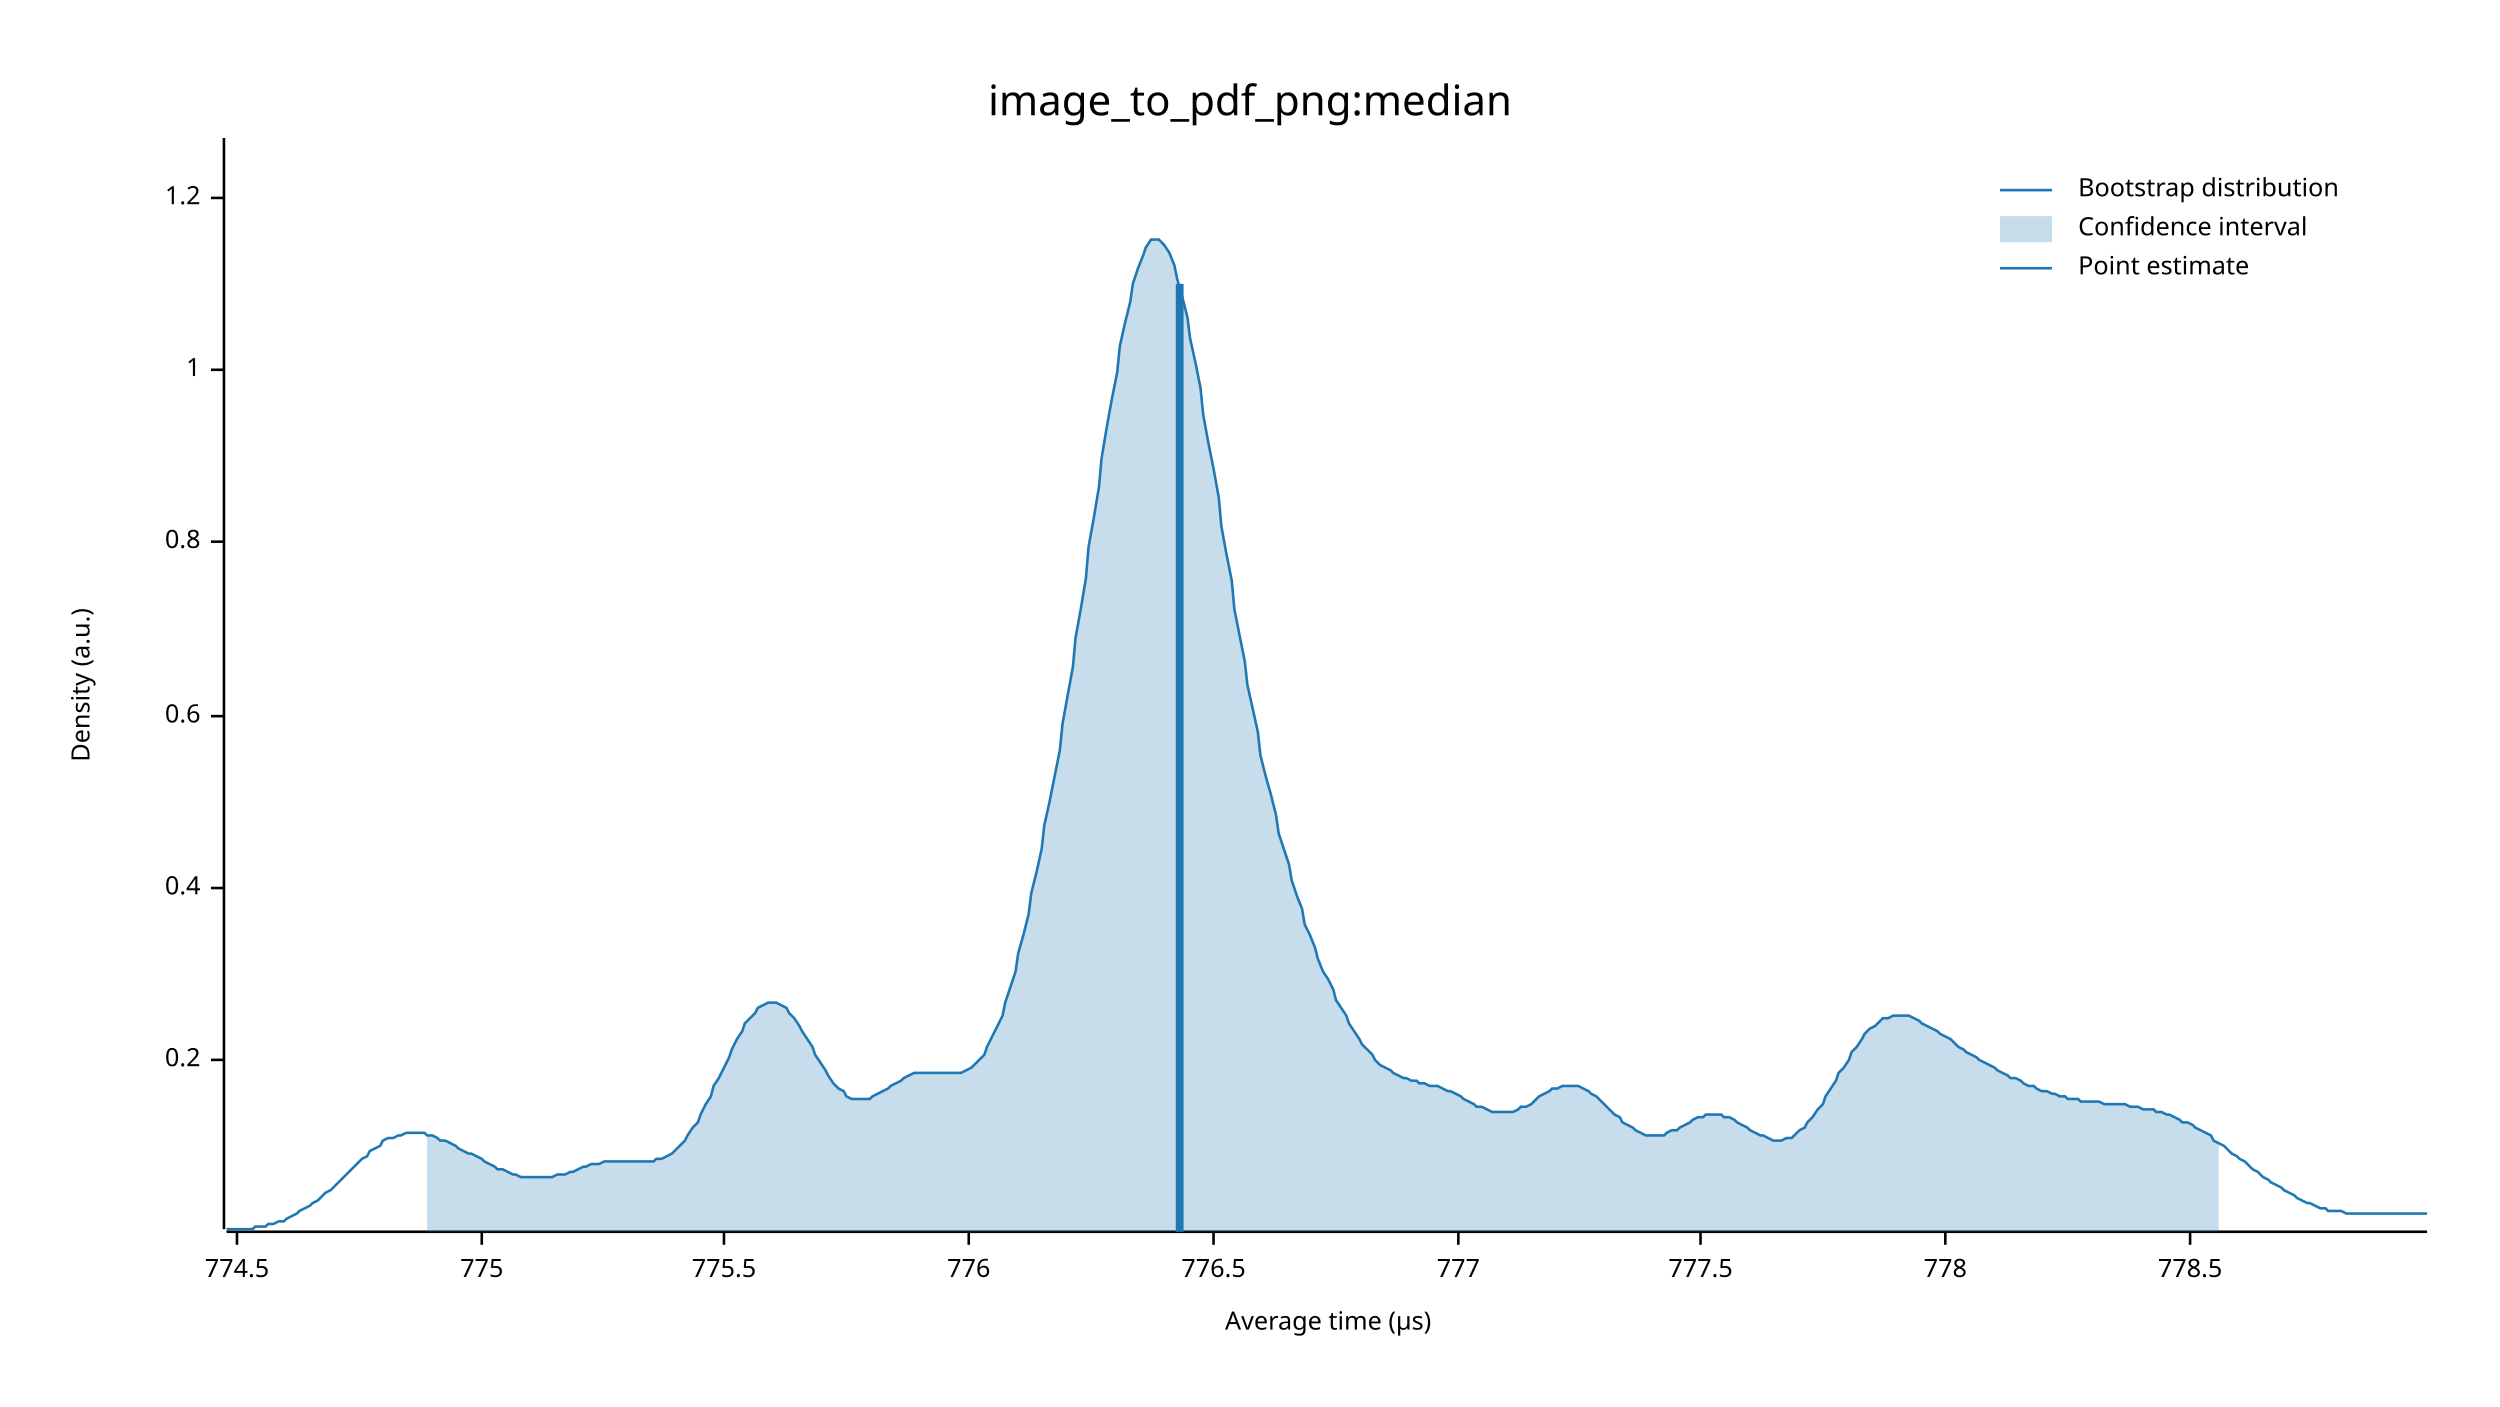
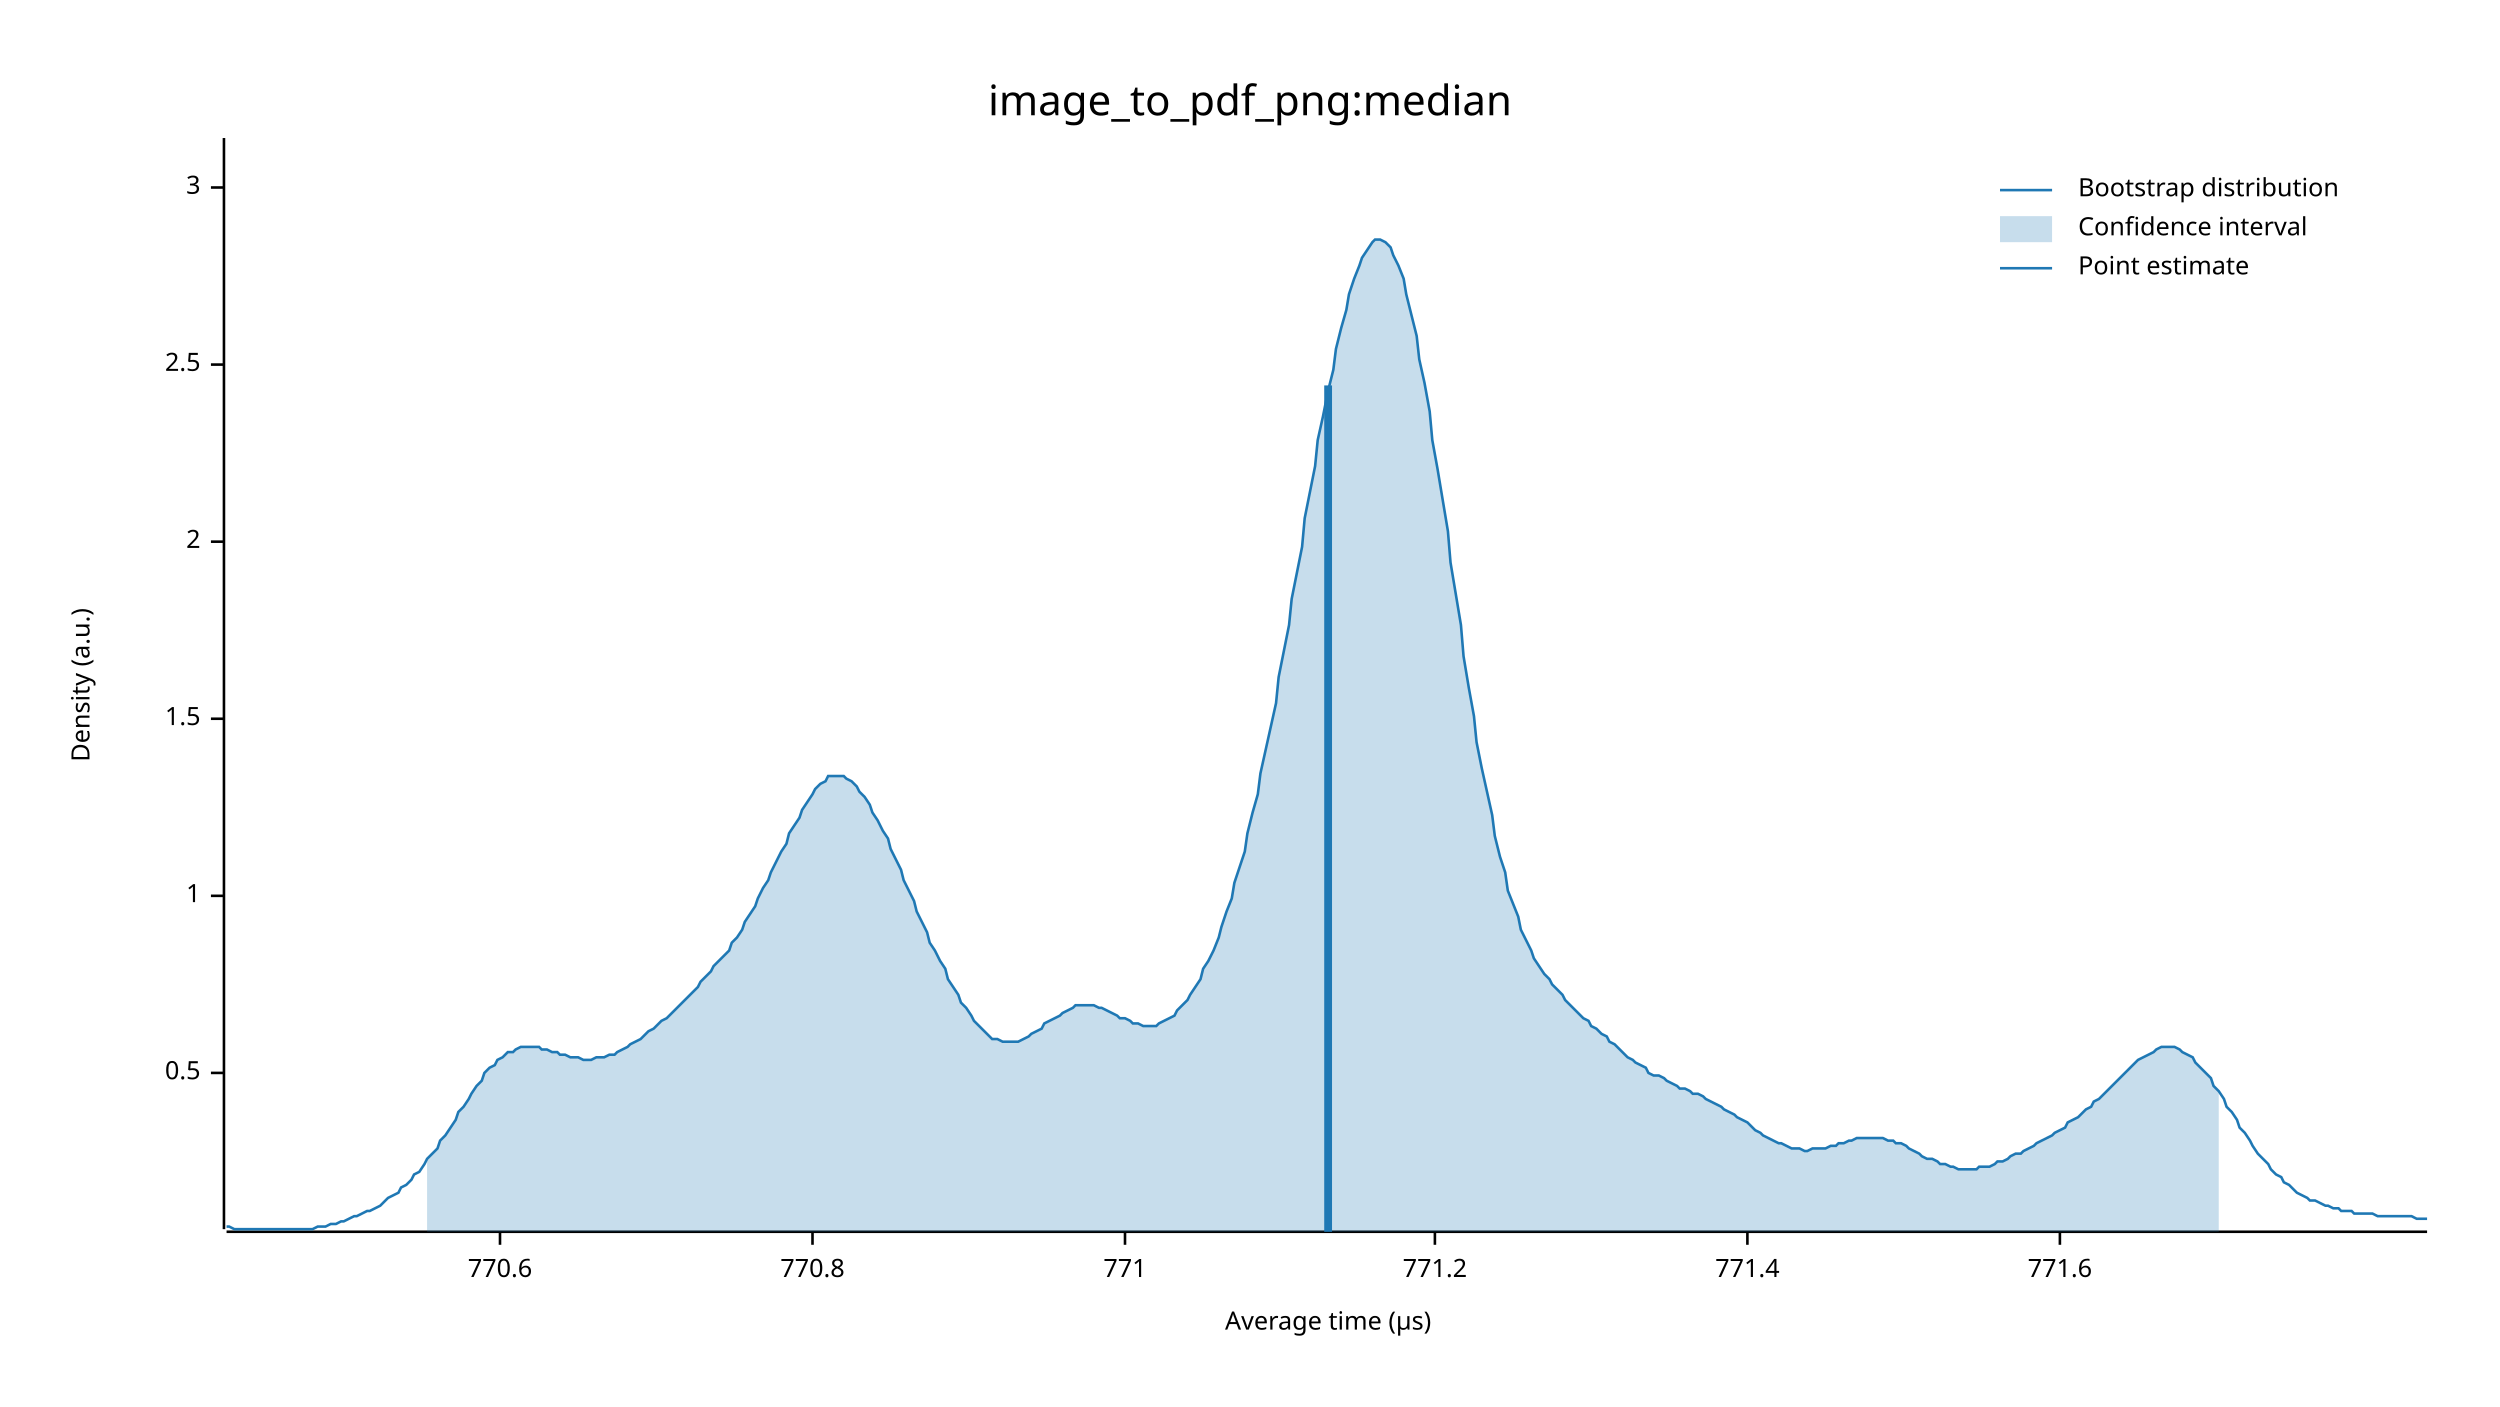
<svg xmlns="http://www.w3.org/2000/svg" width="960" height="540" viewBox="0 0 960 540">
  <text x="480" y="32" dy="0.76em" text-anchor="middle" font-family="sans-serif" font-size="16.129" opacity="1" fill="#000000">
image_to_pdf_png:median
</text>
  <text x="27" y="263" dy="0.76em" text-anchor="middle" font-family="sans-serif" font-size="9.677" opacity="1" fill="#000000" transform="rotate(270, 27, 263)">
Density (a.u.)
</text>
  <text x="510" y="513" dy="-0.5ex" text-anchor="middle" font-family="sans-serif" font-size="9.677" opacity="1" fill="#000000">
Average time (µs)
</text>
  <polyline fill="none" opacity="1" stroke="#000000" stroke-width="1" points="86,53 86,472 " />
-   <text x="77" y="407" dy="0.5ex" text-anchor="end" font-family="sans-serif" font-size="9.677" opacity="1" fill="#000000">
- 0.2
+   <text x="77" y="412" dy="0.5ex" text-anchor="end" font-family="sans-serif" font-size="9.677" opacity="1" fill="#000000">
+ 0.5
</text>
-   <polyline fill="none" opacity="1" stroke="#000000" stroke-width="1" points="81,407 86,407 " />
-   <text x="77" y="341" dy="0.5ex" text-anchor="end" font-family="sans-serif" font-size="9.677" opacity="1" fill="#000000">
- 0.4
+   <polyline fill="none" opacity="1" stroke="#000000" stroke-width="1" points="81,412 86,412 " />
+   <text x="77" y="344" dy="0.5ex" text-anchor="end" font-family="sans-serif" font-size="9.677" opacity="1" fill="#000000">
+ 1
</text>
-   <polyline fill="none" opacity="1" stroke="#000000" stroke-width="1" points="81,341 86,341 " />
-   <text x="77" y="275" dy="0.5ex" text-anchor="end" font-family="sans-serif" font-size="9.677" opacity="1" fill="#000000">
- 0.6
+   <polyline fill="none" opacity="1" stroke="#000000" stroke-width="1" points="81,344 86,344 " />
+   <text x="77" y="276" dy="0.5ex" text-anchor="end" font-family="sans-serif" font-size="9.677" opacity="1" fill="#000000">
+ 1.5
</text>
-   <polyline fill="none" opacity="1" stroke="#000000" stroke-width="1" points="81,275 86,275 " />
+   <polyline fill="none" opacity="1" stroke="#000000" stroke-width="1" points="81,276 86,276 " />
  <text x="77" y="208" dy="0.5ex" text-anchor="end" font-family="sans-serif" font-size="9.677" opacity="1" fill="#000000">
- 0.8
+ 2
</text>
  <polyline fill="none" opacity="1" stroke="#000000" stroke-width="1" points="81,208 86,208 " />
-   <text x="77" y="142" dy="0.5ex" text-anchor="end" font-family="sans-serif" font-size="9.677" opacity="1" fill="#000000">
- 1
+   <text x="77" y="140" dy="0.5ex" text-anchor="end" font-family="sans-serif" font-size="9.677" opacity="1" fill="#000000">
+ 2.5
</text>
-   <polyline fill="none" opacity="1" stroke="#000000" stroke-width="1" points="81,142 86,142 " />
-   <text x="77" y="76" dy="0.5ex" text-anchor="end" font-family="sans-serif" font-size="9.677" opacity="1" fill="#000000">
- 1.2
+   <polyline fill="none" opacity="1" stroke="#000000" stroke-width="1" points="81,140 86,140 " />
+   <text x="77" y="72" dy="0.5ex" text-anchor="end" font-family="sans-serif" font-size="9.677" opacity="1" fill="#000000">
+ 3
</text>
-   <polyline fill="none" opacity="1" stroke="#000000" stroke-width="1" points="81,76 86,76 " />
+   <polyline fill="none" opacity="1" stroke="#000000" stroke-width="1" points="81,72 86,72 " />
  <polyline fill="none" opacity="1" stroke="#000000" stroke-width="1" points="87,473 932,473 " />
-   <text x="91" y="483" dy="0.76em" text-anchor="middle" font-family="sans-serif" font-size="9.677" opacity="1" fill="#000000">
- 774.5
+   <text x="192" y="483" dy="0.76em" text-anchor="middle" font-family="sans-serif" font-size="9.677" opacity="1" fill="#000000">
+ 770.6
</text>
-   <polyline fill="none" opacity="1" stroke="#000000" stroke-width="1" points="91,473 91,478 " />
-   <text x="185" y="483" dy="0.76em" text-anchor="middle" font-family="sans-serif" font-size="9.677" opacity="1" fill="#000000">
- 775
+   <polyline fill="none" opacity="1" stroke="#000000" stroke-width="1" points="192,473 192,478 " />
+   <text x="312" y="483" dy="0.76em" text-anchor="middle" font-family="sans-serif" font-size="9.677" opacity="1" fill="#000000">
+ 770.8
</text>
-   <polyline fill="none" opacity="1" stroke="#000000" stroke-width="1" points="185,473 185,478 " />
-   <text x="278" y="483" dy="0.76em" text-anchor="middle" font-family="sans-serif" font-size="9.677" opacity="1" fill="#000000">
- 775.5
+   <polyline fill="none" opacity="1" stroke="#000000" stroke-width="1" points="312,473 312,478 " />
+   <text x="432" y="483" dy="0.76em" text-anchor="middle" font-family="sans-serif" font-size="9.677" opacity="1" fill="#000000">
+ 771
</text>
-   <polyline fill="none" opacity="1" stroke="#000000" stroke-width="1" points="278,473 278,478 " />
-   <text x="372" y="483" dy="0.76em" text-anchor="middle" font-family="sans-serif" font-size="9.677" opacity="1" fill="#000000">
- 776
+   <polyline fill="none" opacity="1" stroke="#000000" stroke-width="1" points="432,473 432,478 " />
+   <text x="551" y="483" dy="0.76em" text-anchor="middle" font-family="sans-serif" font-size="9.677" opacity="1" fill="#000000">
+ 771.2
</text>
-   <polyline fill="none" opacity="1" stroke="#000000" stroke-width="1" points="372,473 372,478 " />
-   <text x="466" y="483" dy="0.76em" text-anchor="middle" font-family="sans-serif" font-size="9.677" opacity="1" fill="#000000">
- 776.5
+   <polyline fill="none" opacity="1" stroke="#000000" stroke-width="1" points="551,473 551,478 " />
+   <text x="671" y="483" dy="0.76em" text-anchor="middle" font-family="sans-serif" font-size="9.677" opacity="1" fill="#000000">
+ 771.4
</text>
-   <polyline fill="none" opacity="1" stroke="#000000" stroke-width="1" points="466,473 466,478 " />
-   <text x="560" y="483" dy="0.76em" text-anchor="middle" font-family="sans-serif" font-size="9.677" opacity="1" fill="#000000">
- 777
+   <polyline fill="none" opacity="1" stroke="#000000" stroke-width="1" points="671,473 671,478 " />
+   <text x="791" y="483" dy="0.76em" text-anchor="middle" font-family="sans-serif" font-size="9.677" opacity="1" fill="#000000">
+ 771.6
</text>
-   <polyline fill="none" opacity="1" stroke="#000000" stroke-width="1" points="560,473 560,478 " />
-   <text x="653" y="483" dy="0.76em" text-anchor="middle" font-family="sans-serif" font-size="9.677" opacity="1" fill="#000000">
- 777.5
- </text>
-   <polyline fill="none" opacity="1" stroke="#000000" stroke-width="1" points="653,473 653,478 " />
-   <text x="747" y="483" dy="0.76em" text-anchor="middle" font-family="sans-serif" font-size="9.677" opacity="1" fill="#000000">
- 778
- </text>
-   <polyline fill="none" opacity="1" stroke="#000000" stroke-width="1" points="747,473 747,478 " />
-   <text x="841" y="483" dy="0.76em" text-anchor="middle" font-family="sans-serif" font-size="9.677" opacity="1" fill="#000000">
- 778.5
- </text>
-   <polyline fill="none" opacity="1" stroke="#000000" stroke-width="1" points="841,473 841,478 " />
-   <polyline fill="none" opacity="1" stroke="#1F78B4" stroke-width="1" points="87,472 88,472 90,472 92,472 93,472 95,472 97,472 98,471 100,471 102,471 103,470 105,470 107,469 109,469 110,468 112,467 114,466 115,465 117,464 119,463 120,462 122,461 124,459 125,458 127,457 129,455 131,453 132,452 134,450 136,448 137,447 139,445 141,444 142,442 144,441 146,440 147,438 149,437 151,437 153,436 154,436 156,435 158,435 159,435 161,435 163,435 164,436 166,436 168,437 169,438 171,438 173,439 175,440 176,441 178,442 180,443 181,443 183,444 185,445 186,446 188,447 190,448 191,449 193,449 195,450 197,451 198,451 200,452 202,452 203,452 205,452 207,452 208,452 210,452 212,452 214,451 215,451 217,451 219,450 220,450 222,449 224,448 225,448 227,447 229,447 230,447 232,446 234,446 236,446 237,446 239,446 241,446 242,446 244,446 246,446 247,446 249,446 251,446 252,445 254,445 256,444 258,443 259,442 261,440 263,438 264,436 266,433 268,431 269,428 271,424 273,421 274,417 276,414 278,410 280,406 281,403 283,399 285,396 286,393 288,391 290,389 291,387 293,386 295,385 296,385 298,385 300,386 302,387 303,389 305,391 307,394 308,396 310,399 312,402 313,405 315,408 317,411 318,413 320,416 322,418 324,419 325,421 327,422 329,422 330,422 332,422 334,422 335,421 337,420 339,419 341,418 342,417 344,416 346,415 347,414 349,413 351,412 352,412 354,412 356,412 357,412 359,412 361,412 363,412 364,412 366,412 368,412 369,412 371,411 373,410 374,409 376,407 378,405 379,402 381,398 383,394 385,390 386,385 388,379 390,373 391,366 393,359 395,351 396,343 398,335 400,326 401,317 403,308 405,298 407,288 408,278 410,267 412,256 413,245 415,234 417,222 418,210 420,199 422,187 423,176 425,164 427,153 429,143 430,133 432,124 434,116 435,109 437,103 439,98 440,95 442,92 444,92 445,92 447,94 449,97 451,102 452,107 454,114 456,122 457,130 459,139 461,149 462,159 464,170 466,180 468,191 469,202 471,213 473,223 474,234 476,244 478,254 479,263 481,272 483,281 484,290 486,298 488,305 490,313 491,320 493,326 495,332 496,338 498,344 500,349 501,355 503,359 505,364 506,368 508,373 510,376 512,380 513,384 515,387 517,390 518,393 520,396 522,399 523,401 525,403 527,405 528,407 530,409 532,410 534,411 535,412 537,413 539,414 540,414 542,415 544,415 545,416 547,416 549,417 550,417 552,417 554,418 556,419 557,419 559,420 561,421 562,422 564,423 566,424 567,425 569,425 571,426 573,427 574,427 576,427 578,427 579,427 581,427 583,426 584,425 586,425 588,424 589,423 591,421 593,420 595,419 596,418 598,418 600,417 601,417 603,417 605,417 606,417 608,418 610,419 611,420 613,421 615,423 617,425 618,426 620,428 622,429 623,431 625,432 627,433 628,434 630,435 632,436 633,436 635,436 637,436 639,436 640,435 642,434 644,434 645,433 647,432 649,431 650,430 652,429 654,429 655,428 657,428 659,428 661,428 662,429 664,429 666,430 667,431 669,432 671,433 672,434 674,435 676,436 677,436 679,437 681,438 683,438 684,438 686,437 688,437 689,436 691,434 693,433 694,431 696,429 698,426 700,424 701,421 703,418 705,415 706,412 708,410 710,407 711,404 713,402 715,399 716,397 718,395 720,394 722,392 723,391 725,391 727,390 728,390 730,390 732,390 733,390 735,391 737,392 738,393 740,394 742,395 744,396 745,397 747,398 749,399 750,400 752,402 754,403 755,404 757,405 759,406 760,407 762,408 764,409 766,410 767,411 769,412 771,413 772,414 774,414 776,415 777,416 779,417 781,417 782,418 784,419 786,419 788,420 789,420 791,421 793,421 794,422 796,422 798,422 799,423 801,423 803,423 804,423 806,423 808,424 810,424 811,424 813,424 815,424 816,424 818,425 820,425 821,425 823,426 825,426 827,426 828,427 830,427 832,428 833,428 835,429 837,430 838,431 840,431 842,432 843,433 845,434 847,435 849,436 850,438 852,439 854,440 855,441 857,443 859,444 860,445 862,446 864,448 865,449 867,450 869,452 871,453 872,454 874,455 876,456 877,457 879,458 881,459 882,460 884,461 886,462 887,462 889,463 891,464 893,464 894,465 896,465 898,465 899,465 901,466 903,466 904,466 906,466 908,466 909,466 911,466 913,466 915,466 916,466 918,466 920,466 921,466 923,466 925,466 926,466 928,466 930,466 932,466 " />
-   <polygon opacity="0.25" fill="#1F78B4" points="164,436 166,436 168,437 169,438 171,438 173,439 175,440 176,441 178,442 180,443 181,443 183,444 185,445 186,446 188,447 190,448 191,449 193,449 195,450 197,451 198,451 200,452 202,452 203,452 205,452 207,452 208,452 210,452 212,452 214,451 215,451 217,451 219,450 220,450 222,449 224,448 225,448 227,447 229,447 230,447 232,446 234,446 236,446 237,446 239,446 241,446 242,446 244,446 246,446 247,446 249,446 251,446 252,445 254,445 256,444 258,443 259,442 261,440 263,438 264,436 266,433 268,431 269,428 271,424 273,421 274,417 276,414 278,410 280,406 281,403 283,399 285,396 286,393 288,391 290,389 291,387 293,386 295,385 296,385 298,385 300,386 302,387 303,389 305,391 307,394 308,396 310,399 312,402 313,405 315,408 317,411 318,413 320,416 322,418 324,419 325,421 327,422 329,422 330,422 332,422 334,422 335,421 337,420 339,419 341,418 342,417 344,416 346,415 347,414 349,413 351,412 352,412 354,412 356,412 357,412 359,412 361,412 363,412 364,412 366,412 368,412 369,412 371,411 373,410 374,409 376,407 378,405 379,402 381,398 383,394 385,390 386,385 388,379 390,373 391,366 393,359 395,351 396,343 398,335 400,326 401,317 403,308 405,298 407,288 408,278 410,267 412,256 413,245 415,234 417,222 418,210 420,199 422,187 423,176 425,164 427,153 429,143 430,133 432,124 434,116 435,109 437,103 439,98 440,95 442,92 444,92 445,92 447,94 449,97 451,102 452,107 454,114 456,122 457,130 459,139 461,149 462,159 464,170 466,180 468,191 469,202 471,213 473,223 474,234 476,244 478,254 479,263 481,272 483,281 484,290 486,298 488,305 490,313 491,320 493,326 495,332 496,338 498,344 500,349 501,355 503,359 505,364 506,368 508,373 510,376 512,380 513,384 515,387 517,390 518,393 520,396 522,399 523,401 525,403 527,405 528,407 530,409 532,410 534,411 535,412 537,413 539,414 540,414 542,415 544,415 545,416 547,416 549,417 550,417 552,417 554,418 556,419 557,419 559,420 561,421 562,422 564,423 566,424 567,425 569,425 571,426 573,427 574,427 576,427 578,427 579,427 581,427 583,426 584,425 586,425 588,424 589,423 591,421 593,420 595,419 596,418 598,418 600,417 601,417 603,417 605,417 606,417 608,418 610,419 611,420 613,421 615,423 617,425 618,426 620,428 622,429 623,431 625,432 627,433 628,434 630,435 632,436 633,436 635,436 637,436 639,436 640,435 642,434 644,434 645,433 647,432 649,431 650,430 652,429 654,429 655,428 657,428 659,428 661,428 662,429 664,429 666,430 667,431 669,432 671,433 672,434 674,435 676,436 677,436 679,437 681,438 683,438 684,438 686,437 688,437 689,436 691,434 693,433 694,431 696,429 698,426 700,424 701,421 703,418 705,415 706,412 708,410 710,407 711,404 713,402 715,399 716,397 718,395 720,394 722,392 723,391 725,391 727,390 728,390 730,390 732,390 733,390 735,391 737,392 738,393 740,394 742,395 744,396 745,397 747,398 749,399 750,400 752,402 754,403 755,404 757,405 759,406 760,407 762,408 764,409 766,410 767,411 769,412 771,413 772,414 774,414 776,415 777,416 779,417 781,417 782,418 784,419 786,419 788,420 789,420 791,421 793,421 794,422 796,422 798,422 799,423 801,423 803,423 804,423 806,423 808,424 810,424 811,424 813,424 815,424 816,424 818,425 820,425 821,425 823,426 825,426 827,426 828,427 830,427 832,428 833,428 835,429 837,430 838,431 840,431 842,432 843,433 845,434 847,435 849,436 850,438 852,439 852,473 164,473 " />
-   <polyline fill="none" opacity="1" stroke="#1F78B4" stroke-width="3" points="453,473 453,109 " />
+   <polyline fill="none" opacity="1" stroke="#000000" stroke-width="1" points="791,473 791,478 " />
+   <polyline fill="none" opacity="1" stroke="#1F78B4" stroke-width="1" points="87,471 88,471 90,472 92,472 93,472 95,472 97,472 98,472 100,472 102,472 103,472 105,472 107,472 109,472 110,472 112,472 114,472 115,472 117,472 119,472 120,472 122,471 124,471 125,471 127,470 129,470 131,469 132,469 134,468 136,467 137,467 139,466 141,465 142,465 144,464 146,463 147,462 149,460 151,459 153,458 154,456 156,455 158,453 159,451 161,450 163,447 164,445 166,443 168,441 169,438 171,436 173,433 175,430 176,427 178,425 180,422 181,420 183,417 185,415 186,412 188,410 190,409 191,407 193,406 195,404 197,404 198,403 200,402 202,402 203,402 205,402 207,402 208,403 210,403 212,404 214,404 215,405 217,405 219,406 220,406 222,406 224,407 225,407 227,407 229,406 230,406 232,406 234,405 236,405 237,404 239,403 241,402 242,401 244,400 246,399 247,398 249,396 251,395 252,394 254,392 256,391 258,389 259,388 261,386 263,384 264,383 266,381 268,379 269,377 271,375 273,373 274,371 276,369 278,367 280,365 281,362 283,360 285,357 286,354 288,351 290,348 291,345 293,341 295,338 296,335 298,331 300,327 302,324 303,320 305,317 307,314 308,311 310,308 312,305 313,303 315,301 317,300 318,298 320,298 322,298 324,298 325,299 327,300 329,302 330,304 332,306 334,309 335,312 337,315 339,319 341,322 342,326 344,330 346,334 347,338 349,342 351,346 352,350 354,354 356,358 357,362 359,365 361,369 363,372 364,376 366,379 368,382 369,385 371,387 373,390 374,392 376,394 378,396 379,397 381,399 383,399 385,400 386,400 388,400 390,400 391,400 393,399 395,398 396,397 398,396 400,395 401,393 403,392 405,391 407,390 408,389 410,388 412,387 413,386 415,386 417,386 418,386 420,386 422,387 423,387 425,388 427,389 429,390 430,391 432,391 434,392 435,393 437,393 439,394 440,394 442,394 444,394 445,393 447,392 449,391 451,390 452,388 454,386 456,384 457,382 459,379 461,376 462,372 464,369 466,365 468,360 469,356 471,350 473,345 474,339 476,333 478,327 479,320 481,312 483,305 484,297 486,288 488,279 490,270 491,260 493,250 495,240 496,230 498,220 500,210 501,199 503,189 505,179 506,169 508,160 510,150 512,142 513,134 515,126 517,119 518,113 520,107 522,102 523,99 525,96 527,93 528,92 530,92 532,93 534,95 535,98 537,102 539,107 540,113 542,121 544,129 545,138 547,147 549,158 550,169 552,180 554,192 556,204 557,216 559,228 561,240 562,252 564,264 566,275 567,285 569,295 571,304 573,313 574,321 576,329 578,335 579,342 581,347 583,352 584,357 586,361 588,365 589,368 591,371 593,374 595,376 596,378 598,380 600,382 601,384 603,386 605,388 606,389 608,391 610,392 611,394 613,395 615,397 617,398 618,400 620,401 622,403 623,404 625,406 627,407 628,408 630,409 632,410 633,412 635,413 637,413 639,414 640,415 642,416 644,417 645,418 647,418 649,419 650,420 652,420 654,421 655,422 657,423 659,424 661,425 662,426 664,427 666,428 667,429 669,430 671,431 672,432 674,434 676,435 677,436 679,437 681,438 683,439 684,439 686,440 688,441 689,441 691,441 693,442 694,442 696,441 698,441 700,441 701,441 703,440 705,440 706,439 708,439 710,438 711,438 713,437 715,437 716,437 718,437 720,437 722,437 723,437 725,438 727,438 728,439 730,439 732,440 733,441 735,442 737,443 738,444 740,445 742,445 744,446 745,447 747,447 749,448 750,448 752,449 754,449 755,449 757,449 759,449 760,448 762,448 764,448 766,447 767,446 769,446 771,445 772,444 774,443 776,443 777,442 779,441 781,440 782,439 784,438 786,437 788,436 789,435 791,434 793,433 794,431 796,430 798,429 799,428 801,426 803,425 804,423 806,422 808,420 810,418 811,417 813,415 815,413 816,412 818,410 820,408 821,407 823,406 825,405 827,404 828,403 830,402 832,402 833,402 835,402 837,403 838,404 840,405 842,406 843,408 845,410 847,412 849,414 850,417 852,419 854,422 855,425 857,427 859,430 860,433 862,435 864,438 865,440 867,443 869,445 871,447 872,449 874,451 876,452 877,454 879,455 881,457 882,458 884,459 886,460 887,461 889,461 891,462 893,463 894,463 896,464 898,464 899,465 901,465 903,465 904,466 906,466 908,466 909,466 911,466 913,467 915,467 916,467 918,467 920,467 921,467 923,467 925,467 926,467 928,468 930,468 932,468 " />
+   <polygon opacity="0.25" fill="#1F78B4" points="164,445 166,443 168,441 169,438 171,436 173,433 175,430 176,427 178,425 180,422 181,420 183,417 185,415 186,412 188,410 190,409 191,407 193,406 195,404 197,404 198,403 200,402 202,402 203,402 205,402 207,402 208,403 210,403 212,404 214,404 215,405 217,405 219,406 220,406 222,406 224,407 225,407 227,407 229,406 230,406 232,406 234,405 236,405 237,404 239,403 241,402 242,401 244,400 246,399 247,398 249,396 251,395 252,394 254,392 256,391 258,389 259,388 261,386 263,384 264,383 266,381 268,379 269,377 271,375 273,373 274,371 276,369 278,367 280,365 281,362 283,360 285,357 286,354 288,351 290,348 291,345 293,341 295,338 296,335 298,331 300,327 302,324 303,320 305,317 307,314 308,311 310,308 312,305 313,303 315,301 317,300 318,298 320,298 322,298 324,298 325,299 327,300 329,302 330,304 332,306 334,309 335,312 337,315 339,319 341,322 342,326 344,330 346,334 347,338 349,342 351,346 352,350 354,354 356,358 357,362 359,365 361,369 363,372 364,376 366,379 368,382 369,385 371,387 373,390 374,392 376,394 378,396 379,397 381,399 383,399 385,400 386,400 388,400 390,400 391,400 393,399 395,398 396,397 398,396 400,395 401,393 403,392 405,391 407,390 408,389 410,388 412,387 413,386 415,386 417,386 418,386 420,386 422,387 423,387 425,388 427,389 429,390 430,391 432,391 434,392 435,393 437,393 439,394 440,394 442,394 444,394 445,393 447,392 449,391 451,390 452,388 454,386 456,384 457,382 459,379 461,376 462,372 464,369 466,365 468,360 469,356 471,350 473,345 474,339 476,333 478,327 479,320 481,312 483,305 484,297 486,288 488,279 490,270 491,260 493,250 495,240 496,230 498,220 500,210 501,199 503,189 505,179 506,169 508,160 510,150 512,142 513,134 515,126 517,119 518,113 520,107 522,102 523,99 525,96 527,93 528,92 530,92 532,93 534,95 535,98 537,102 539,107 540,113 542,121 544,129 545,138 547,147 549,158 550,169 552,180 554,192 556,204 557,216 559,228 561,240 562,252 564,264 566,275 567,285 569,295 571,304 573,313 574,321 576,329 578,335 579,342 581,347 583,352 584,357 586,361 588,365 589,368 591,371 593,374 595,376 596,378 598,380 600,382 601,384 603,386 605,388 606,389 608,391 610,392 611,394 613,395 615,397 617,398 618,400 620,401 622,403 623,404 625,406 627,407 628,408 630,409 632,410 633,412 635,413 637,413 639,414 640,415 642,416 644,417 645,418 647,418 649,419 650,420 652,420 654,421 655,422 657,423 659,424 661,425 662,426 664,427 666,428 667,429 669,430 671,431 672,432 674,434 676,435 677,436 679,437 681,438 683,439 684,439 686,440 688,441 689,441 691,441 693,442 694,442 696,441 698,441 700,441 701,441 703,440 705,440 706,439 708,439 710,438 711,438 713,437 715,437 716,437 718,437 720,437 722,437 723,437 725,438 727,438 728,439 730,439 732,440 733,441 735,442 737,443 738,444 740,445 742,445 744,446 745,447 747,447 749,448 750,448 752,449 754,449 755,449 757,449 759,449 760,448 762,448 764,448 766,447 767,446 769,446 771,445 772,444 774,443 776,443 777,442 779,441 781,440 782,439 784,438 786,437 788,436 789,435 791,434 793,433 794,431 796,430 798,429 799,428 801,426 803,425 804,423 806,422 808,420 810,418 811,417 813,415 815,413 816,412 818,410 820,408 821,407 823,406 825,405 827,404 828,403 830,402 832,402 833,402 835,402 837,403 838,404 840,405 842,406 843,408 845,410 847,412 849,414 850,417 852,419 852,473 164,473 " />
+   <polyline fill="none" opacity="1" stroke="#1F78B4" stroke-width="3" points="510,473 510,148 " />
  <text x="798" y="68" dy="0.76em" text-anchor="start" font-family="sans-serif" font-size="9.677" opacity="1" fill="#000000">
Bootstrap distribution
</text>
  <text x="798" y="83" dy="0.76em" text-anchor="start" font-family="sans-serif" font-size="9.677" opacity="1" fill="#000000">
Confidence interval
</text>
  <text x="798" y="98" dy="0.76em" text-anchor="start" font-family="sans-serif" font-size="9.677" opacity="1" fill="#000000">
Point estimate
</text>
  <polyline fill="none" opacity="1" stroke="#1F78B4" stroke-width="1" points="768,73 788,73 " />
  <rect x="768" y="83" width="20" height="10" opacity="0.25" fill="#1F78B4" stroke="none" />
  <polyline fill="none" opacity="1" stroke="#1F78B4" stroke-width="1" points="768,103 788,103 " />
</svg>
